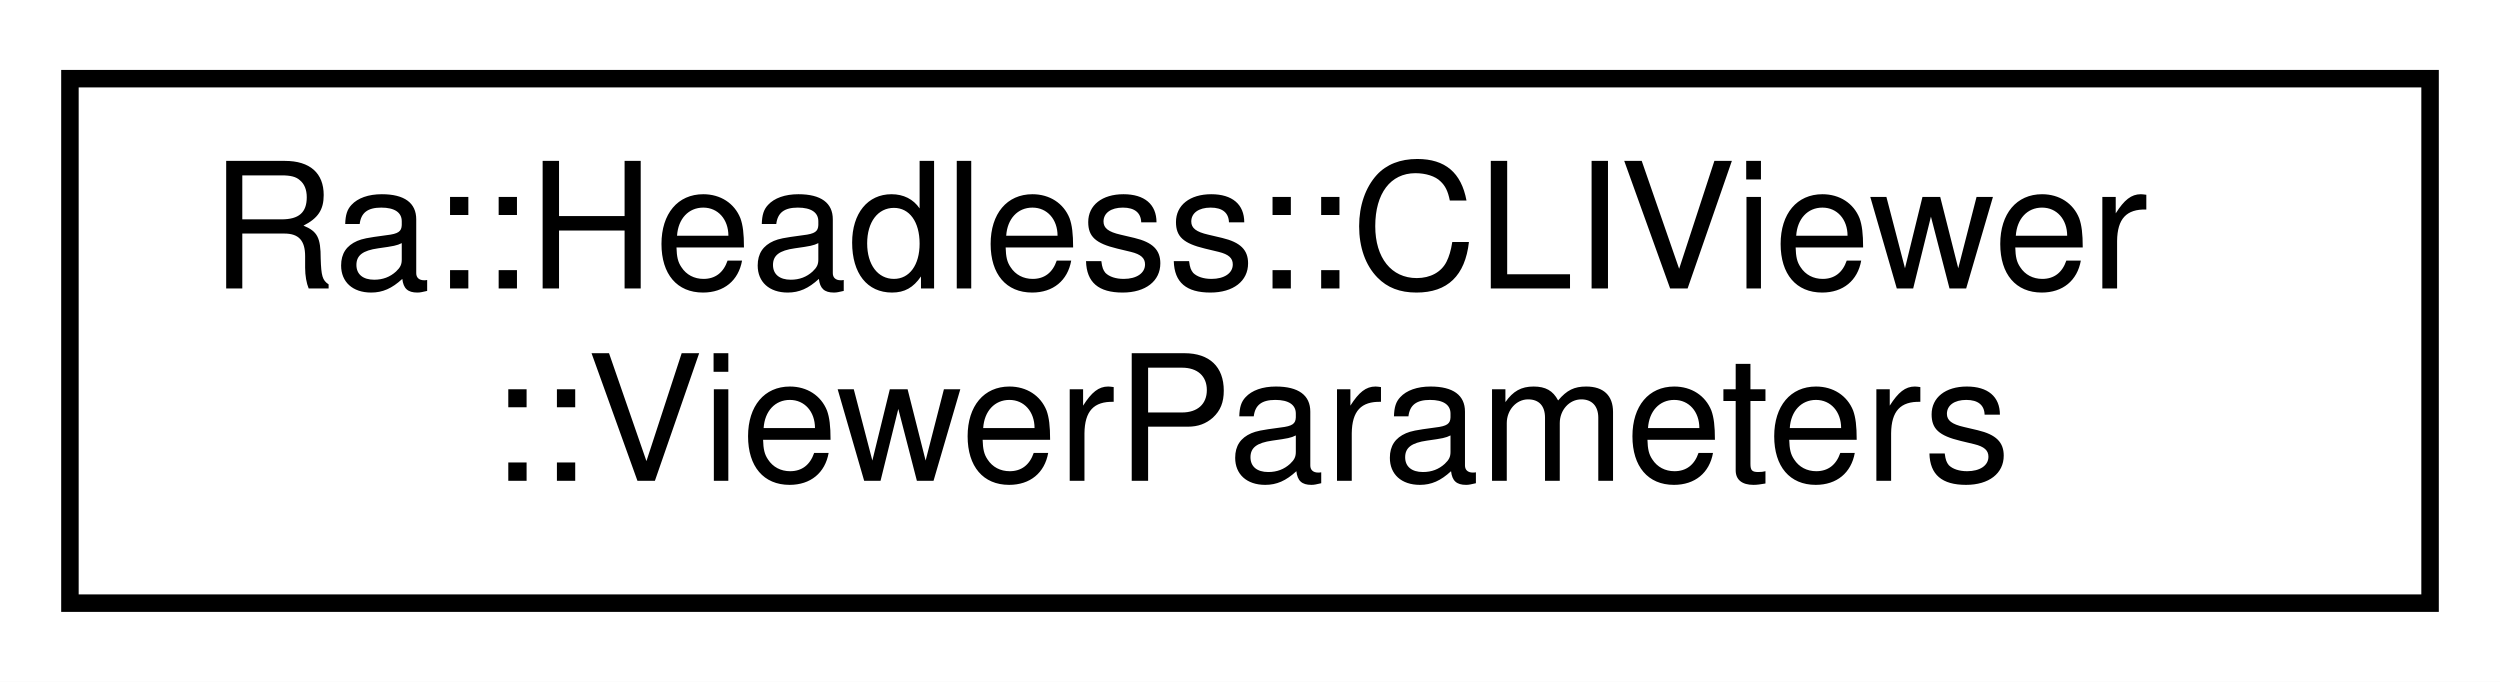
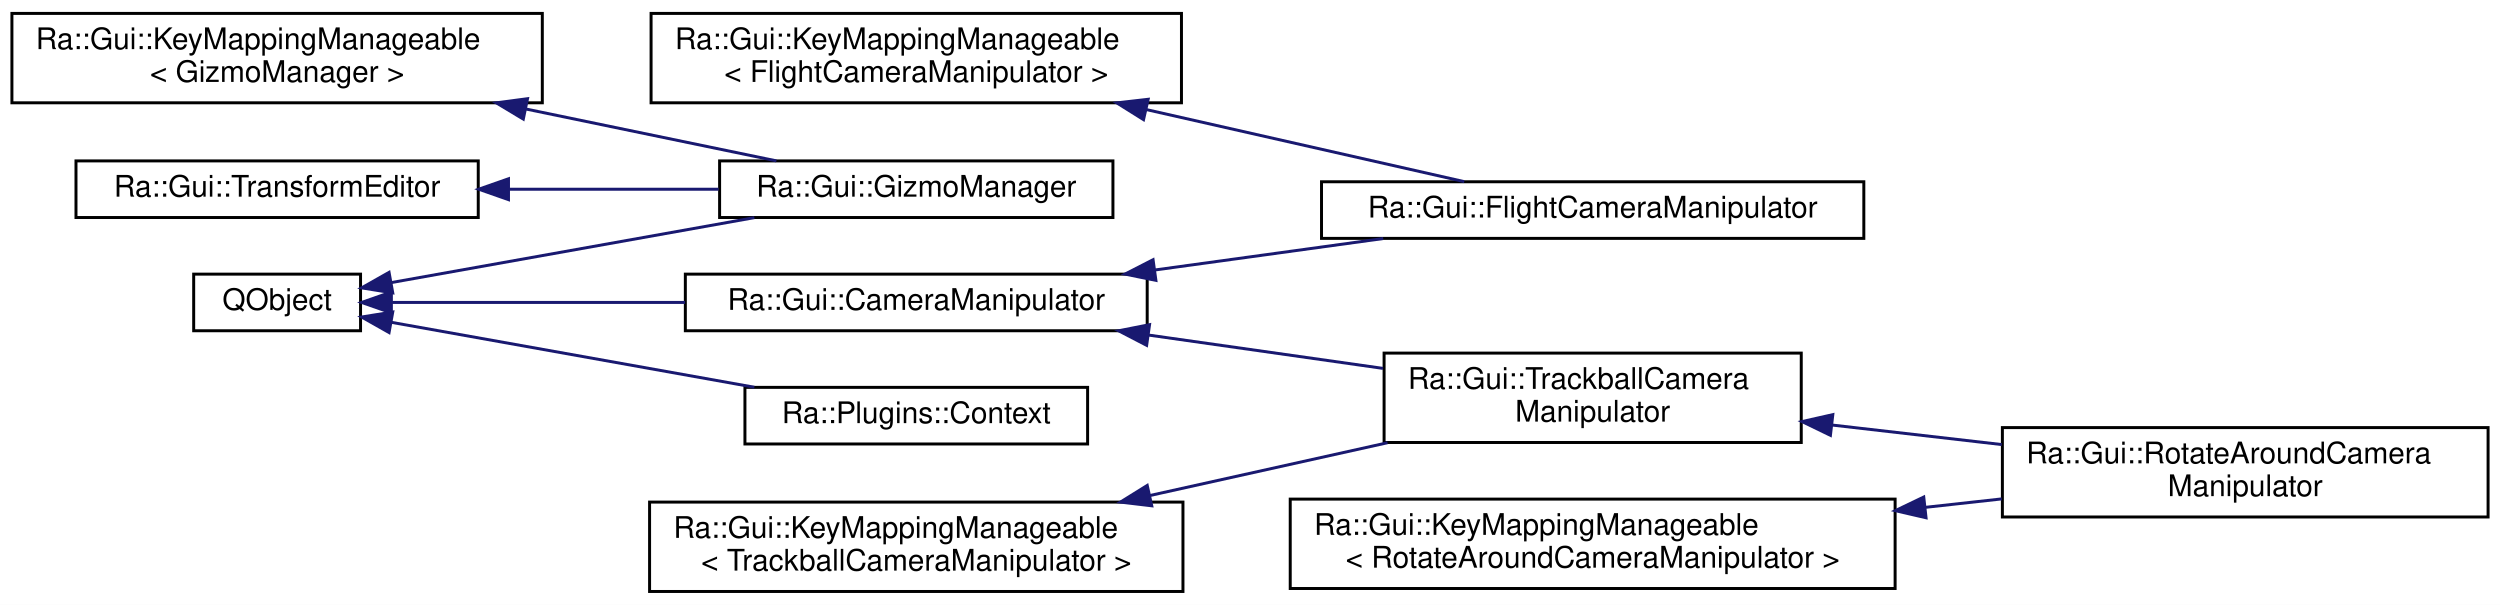
- <svg xmlns="http://www.w3.org/2000/svg" xmlns:xlink="http://www.w3.org/1999/xlink" width="143pt" height="39pt" viewBox="0.00 0.00 143.00 39.00">
-   <g id="graph0" class="graph" transform="scale(1 1) rotate(0) translate(4 35)">
-     <polygon fill="white" stroke="transparent" points="-4,4 -4,-35 139,-35 139,4 -4,4" />
+ <svg xmlns="http://www.w3.org/2000/svg" xmlns:xlink="http://www.w3.org/1999/xlink" width="839pt" height="203pt" viewBox="0.00 0.00 839.00 203.00">
+   <g id="graph0" class="graph" transform="scale(1 1) rotate(0) translate(4 199)">
+     <polygon fill="white" stroke="transparent" points="-4,4 -4,-199 835,-199 835,4 -4,4" />
    <g id="node1" class="node">
      <g id="a_node1">
-         <a xlink:href="structRa_1_1Headless_1_1CLIViewer_1_1ViewerParameters.html" target="_top" xlink:title=" ">
-           <polygon fill="white" stroke="black" points="0,-0.5 0,-30.5 135,-30.5 135,-0.5 0,-0.5" />
-           <text text-anchor="start" x="8" y="-18.5" font-family="Helvetica,sans-Serif" font-size="10.00">Ra::Headless::CLIViewer</text>
-           <text text-anchor="middle" x="67.5" y="-7.5" font-family="Helvetica,sans-Serif" font-size="10.00">::ViewerParameters</text>
+         <a xlink:href="classRa_1_1Gui_1_1KeyMappingManageable.html" target="_top" xlink:title=" ">
+           <polygon fill="white" stroke="black" points="214.5,-164.5 214.5,-194.5 392.5,-194.5 392.5,-164.5 214.5,-164.5" />
+           <text text-anchor="start" x="222.5" y="-182.5" font-family="Helvetica,sans-Serif" font-size="10.00">Ra::Gui::KeyMappingManageable</text>
+           <text text-anchor="middle" x="303.5" y="-171.5" font-family="Helvetica,sans-Serif" font-size="10.00">&lt; FlightCameraManipulator &gt;</text>
        </a>
      </g>
    </g>
+     <g id="node2" class="node">
+       <g id="a_node2">
+         <a xlink:href="classRa_1_1Gui_1_1FlightCameraManipulator.html" target="_top" xlink:title=" ">
+           <polygon fill="white" stroke="black" points="439.5,-119 439.5,-138 621.5,-138 621.5,-119 439.5,-119" />
+           <text text-anchor="middle" x="530.5" y="-126" font-family="Helvetica,sans-Serif" font-size="10.00">Ra::Gui::FlightCameraManipulator</text>
+         </a>
+       </g>
+     </g>
+     <g id="edge1" class="edge">
+       <path fill="none" stroke="midnightblue" d="M380.69,-162.23C416.34,-154.15 457.44,-144.83 487.4,-138.04" />
+       <polygon fill="midnightblue" stroke="midnightblue" points="379.77,-158.85 370.79,-164.47 381.32,-165.68 379.77,-158.85" />
+     </g>
+     <g id="node3" class="node">
+       <g id="a_node3">
+         <a xlink:href="classRa_1_1Gui_1_1KeyMappingManageable.html" target="_top" xlink:title=" ">
+           <polygon fill="white" stroke="black" points="0,-164.5 0,-194.5 178,-194.5 178,-164.5 0,-164.5" />
+           <text text-anchor="start" x="8" y="-182.5" font-family="Helvetica,sans-Serif" font-size="10.00">Ra::Gui::KeyMappingManageable</text>
+           <text text-anchor="middle" x="89" y="-171.5" font-family="Helvetica,sans-Serif" font-size="10.00">&lt; GizmoManager &gt;</text>
+         </a>
+       </g>
+     </g>
+     <g id="node4" class="node">
+       <g id="a_node4">
+         <a xlink:href="classRa_1_1Gui_1_1GizmoManager.html" target="_top" xlink:title=" ">
+           <polygon fill="white" stroke="black" points="237.5,-126 237.5,-145 369.5,-145 369.5,-126 237.5,-126" />
+           <text text-anchor="middle" x="303.5" y="-133" font-family="Helvetica,sans-Serif" font-size="10.00">Ra::Gui::GizmoManager</text>
+         </a>
+       </g>
+     </g>
+     <g id="edge2" class="edge">
+       <path fill="none" stroke="midnightblue" d="M172.52,-162.41C201.07,-156.5 232.02,-150.09 256.56,-145.01" />
+       <polygon fill="midnightblue" stroke="midnightblue" points="171.62,-159.03 162.54,-164.48 173.04,-165.88 171.62,-159.03" />
+     </g>
+     <g id="node5" class="node">
+       <g id="a_node5">
+         <a xlink:href="classRa_1_1Gui_1_1KeyMappingManageable.html" target="_top" xlink:title=" ">
+           <polygon fill="white" stroke="black" points="429,-1.5 429,-31.5 632,-31.5 632,-1.5 429,-1.5" />
+           <text text-anchor="start" x="437" y="-19.5" font-family="Helvetica,sans-Serif" font-size="10.00">Ra::Gui::KeyMappingManageable</text>
+           <text text-anchor="middle" x="530.5" y="-8.5" font-family="Helvetica,sans-Serif" font-size="10.00">&lt; RotateAroundCameraManipulator &gt;</text>
+         </a>
+       </g>
+     </g>
+     <g id="node6" class="node">
+       <g id="a_node6">
+         <a xlink:href="classRa_1_1Gui_1_1RotateAroundCameraManipulator.html" target="_top" xlink:title=" ">
+           <polygon fill="white" stroke="black" points="668,-25.5 668,-55.5 831,-55.5 831,-25.5 668,-25.5" />
+           <text text-anchor="start" x="676" y="-43.5" font-family="Helvetica,sans-Serif" font-size="10.00">Ra::Gui::RotateAroundCamera</text>
+           <text text-anchor="middle" x="749.5" y="-32.5" font-family="Helvetica,sans-Serif" font-size="10.00">Manipulator</text>
+         </a>
+       </g>
+     </g>
+     <g id="edge3" class="edge">
+       <path fill="none" stroke="midnightblue" d="M642.18,-28.74C650.8,-29.7 659.41,-30.65 667.78,-31.57" />
+       <polygon fill="midnightblue" stroke="midnightblue" points="642.38,-25.24 632.06,-27.62 641.61,-32.2 642.38,-25.24" />
+     </g>
+     <g id="node7" class="node">
+       <g id="a_node7">
+         <a xlink:href="classRa_1_1Gui_1_1KeyMappingManageable.html" target="_top" xlink:title=" ">
+           <polygon fill="white" stroke="black" points="214,-0.5 214,-30.5 393,-30.5 393,-0.5 214,-0.5" />
+           <text text-anchor="start" x="222" y="-18.5" font-family="Helvetica,sans-Serif" font-size="10.00">Ra::Gui::KeyMappingManageable</text>
+           <text text-anchor="middle" x="303.5" y="-7.5" font-family="Helvetica,sans-Serif" font-size="10.00">&lt; TrackballCameraManipulator &gt;</text>
+         </a>
+       </g>
+     </g>
+     <g id="node8" class="node">
+       <g id="a_node8">
+         <a xlink:href="classRa_1_1Gui_1_1TrackballCameraManipulator.html" target="_top" xlink:title="A Trackball manipulator for Cameras.">
+           <polygon fill="white" stroke="black" points="460.5,-50.5 460.5,-80.5 600.5,-80.5 600.5,-50.5 460.5,-50.5" />
+           <text text-anchor="start" x="468.5" y="-68.5" font-family="Helvetica,sans-Serif" font-size="10.00">Ra::Gui::TrackballCamera</text>
+           <text text-anchor="middle" x="530.5" y="-57.5" font-family="Helvetica,sans-Serif" font-size="10.00">Manipulator</text>
+         </a>
+       </g>
+     </g>
+     <g id="edge4" class="edge">
+       <path fill="none" stroke="midnightblue" d="M381.8,-32.68C407.75,-38.45 436.48,-44.83 461.65,-50.42" />
+       <polygon fill="midnightblue" stroke="midnightblue" points="382.53,-29.25 372.01,-30.5 381.01,-36.09 382.53,-29.25" />
+     </g>
+     <g id="edge5" class="edge">
+       <path fill="none" stroke="midnightblue" d="M610.91,-56.35C629.45,-54.22 649.21,-51.94 667.8,-49.8" />
+       <polygon fill="midnightblue" stroke="midnightblue" points="610.29,-52.9 600.76,-57.52 611.09,-59.85 610.29,-52.9" />
+     </g>
+     <g id="node9" class="node">
+       <g id="a_node9">
+         <a xlink:href="classQObject.html" target="_top" xlink:title=" ">
+           <polygon fill="white" stroke="black" points="61,-88 61,-107 117,-107 117,-88 61,-88" />
+           <text text-anchor="middle" x="89" y="-95" font-family="Helvetica,sans-Serif" font-size="10.00">QObject</text>
+         </a>
+       </g>
+     </g>
+     <g id="edge9" class="edge">
+       <path fill="none" stroke="midnightblue" d="M127.27,-104.16C161.03,-110.2 211.16,-119.17 249.16,-125.96" />
+       <polygon fill="midnightblue" stroke="midnightblue" points="127.81,-100.71 117.35,-102.39 126.57,-107.6 127.81,-100.71" />
+     </g>
+     <g id="node10" class="node">
+       <g id="a_node10">
+         <a xlink:href="classRa_1_1Gui_1_1CameraManipulator.html" target="_top" xlink:title="The CameraManipulator class is the generic class for camera manipulators.">
+           <polygon fill="white" stroke="black" points="226,-88 226,-107 381,-107 381,-88 226,-88" />
+           <text text-anchor="middle" x="303.5" y="-95" font-family="Helvetica,sans-Serif" font-size="10.00">Ra::Gui::CameraManipulator</text>
+         </a>
+       </g>
+     </g>
+     <g id="edge6" class="edge">
+       <path fill="none" stroke="midnightblue" d="M127.59,-97.5C154.78,-97.5 192.47,-97.5 225.9,-97.5" />
+       <polygon fill="midnightblue" stroke="midnightblue" points="127.35,-94 117.35,-97.5 127.35,-101 127.35,-94" />
+     </g>
+     <g id="node11" class="node">
+       <g id="a_node11">
+         <a xlink:href="classRa_1_1Plugins_1_1Context.html" target="_top" xlink:title="Data passed to the plugin constructor.">
+           <polygon fill="white" stroke="black" points="246,-50 246,-69 361,-69 361,-50 246,-50" />
+           <text text-anchor="middle" x="303.5" y="-57" font-family="Helvetica,sans-Serif" font-size="10.00">Ra::Plugins::Context</text>
+         </a>
+       </g>
+     </g>
+     <g id="edge10" class="edge">
+       <path fill="none" stroke="midnightblue" d="M127.27,-90.84C161.03,-84.8 211.16,-75.83 249.16,-69.04" />
+       <polygon fill="midnightblue" stroke="midnightblue" points="126.57,-87.4 117.35,-92.61 127.81,-94.29 126.57,-87.4" />
+     </g>
+     <g id="edge7" class="edge">
+       <path fill="none" stroke="midnightblue" d="M383.7,-108.41C408.65,-111.85 436,-115.62 460.21,-118.95" />
+       <polygon fill="midnightblue" stroke="midnightblue" points="383.92,-104.91 373.54,-107.01 382.97,-111.84 383.92,-104.91" />
+     </g>
+     <g id="edge8" class="edge">
+       <path fill="none" stroke="midnightblue" d="M381.41,-86.56C406.94,-82.93 435.2,-78.91 460.13,-75.37" />
+       <polygon fill="midnightblue" stroke="midnightblue" points="380.81,-83.11 371.4,-87.99 381.79,-90.04 380.81,-83.11" />
+     </g>
+     <g id="node12" class="node">
+       <g id="a_node12">
+         <a xlink:href="classRa_1_1Gui_1_1TransformEditor.html" target="_top" xlink:title=" ">
+           <polygon fill="white" stroke="black" points="21.5,-126 21.5,-145 156.5,-145 156.5,-126 21.5,-126" />
+           <text text-anchor="middle" x="89" y="-133" font-family="Helvetica,sans-Serif" font-size="10.00">Ra::Gui::TransformEditor</text>
+         </a>
+       </g>
+     </g>
+     <g id="edge11" class="edge">
+       <path fill="none" stroke="midnightblue" d="M166.75,-135.5C189.82,-135.5 214.91,-135.5 237.18,-135.5" />
+       <polygon fill="midnightblue" stroke="midnightblue" points="166.65,-132 156.65,-135.5 166.65,-139 166.65,-132" />
+     </g>
  </g>
</svg>
